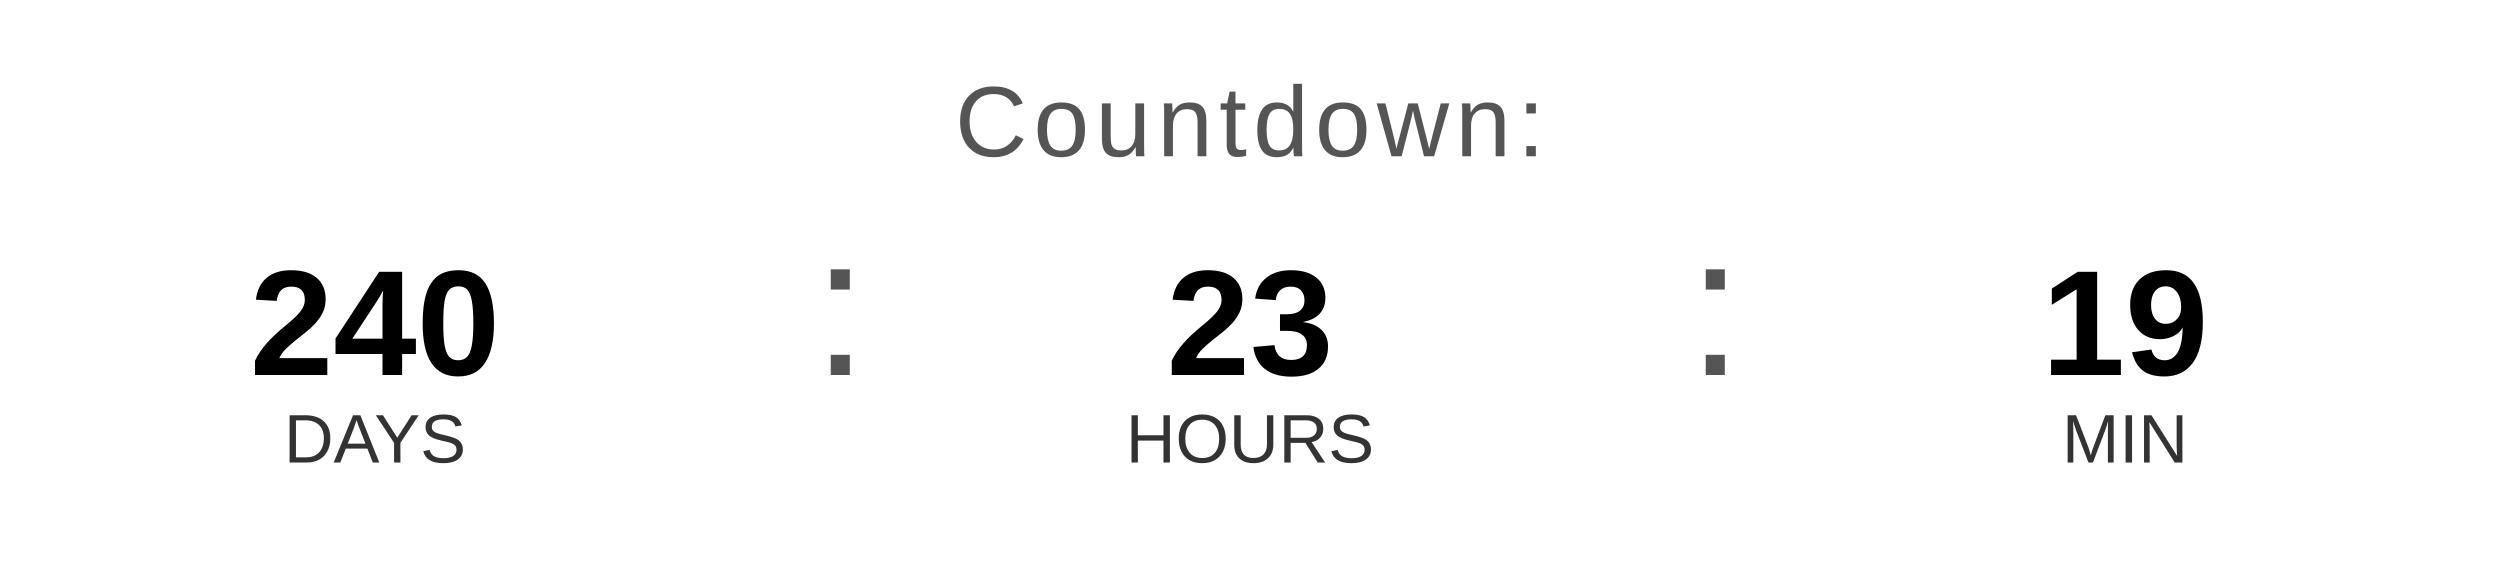
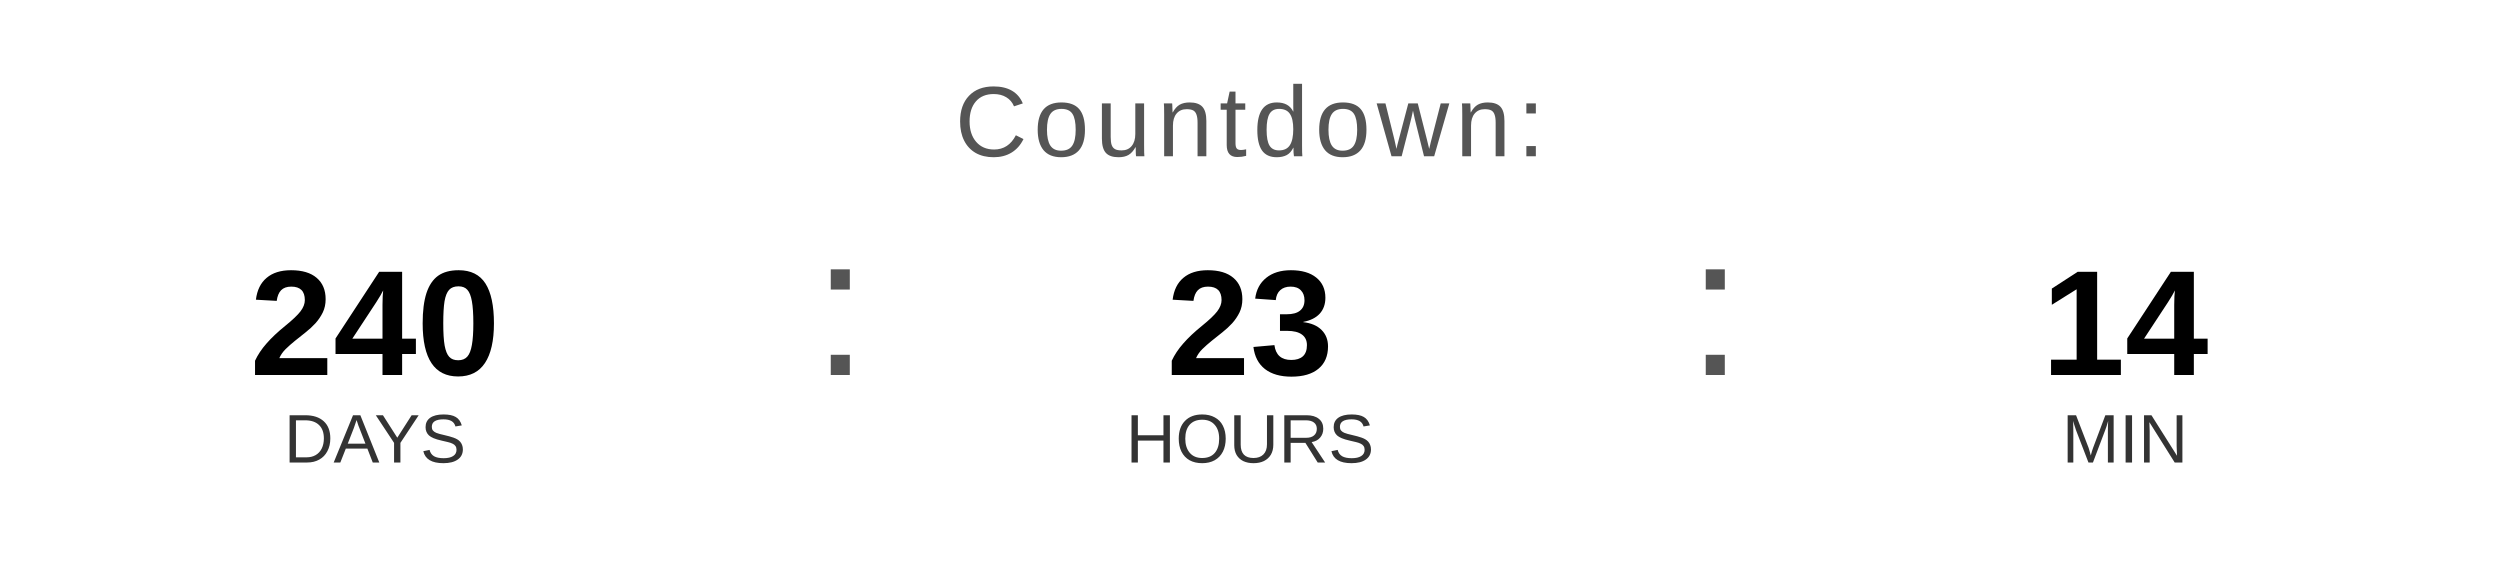
<svg xmlns="http://www.w3.org/2000/svg" width="400" height="90" viewBox="0 0 400 90">
  <text x="200" y="25" font-family="Arial, Helvetica, sans-serif" font-size="16" fill="#555555" text-anchor="middle" letter-spacing="1">
    Countdown:
  </text>
  <text x="60" y="60" font-family="Arial, Helvetica, sans-serif" font-size="24" font-weight="bold" fill="#000000" text-anchor="middle">240</text>
  <text x="60" y="74" font-family="Arial, Helvetica, sans-serif" font-size="11" fill="#333333" text-anchor="middle">DAYS</text>
  <text x="130" y="60" font-family="Arial, sans-serif" font-size="32" fill="#555555">:</text>
  <text x="200" y="60" font-family="Arial, Helvetica, sans-serif" font-size="24" font-weight="bold" fill="#000000" text-anchor="middle">23</text>
  <text x="200" y="74" font-family="Arial, Helvetica, sans-serif" font-size="11" fill="#333333" text-anchor="middle">HOURS</text>
  <text x="270" y="60" font-family="Arial, sans-serif" font-size="32" fill="#555555">:</text>
-   <text x="340" y="60" font-family="Arial, Helvetica, sans-serif" font-size="24" font-weight="bold" fill="#000000" text-anchor="middle">19</text>
+   <text x="340" y="60" font-family="Arial, Helvetica, sans-serif" font-size="24" font-weight="bold" fill="#000000" text-anchor="middle">14</text>
  <text x="340" y="74" font-family="Arial, Helvetica, sans-serif" font-size="11" fill="#333333" text-anchor="middle">MIN</text>
</svg>
